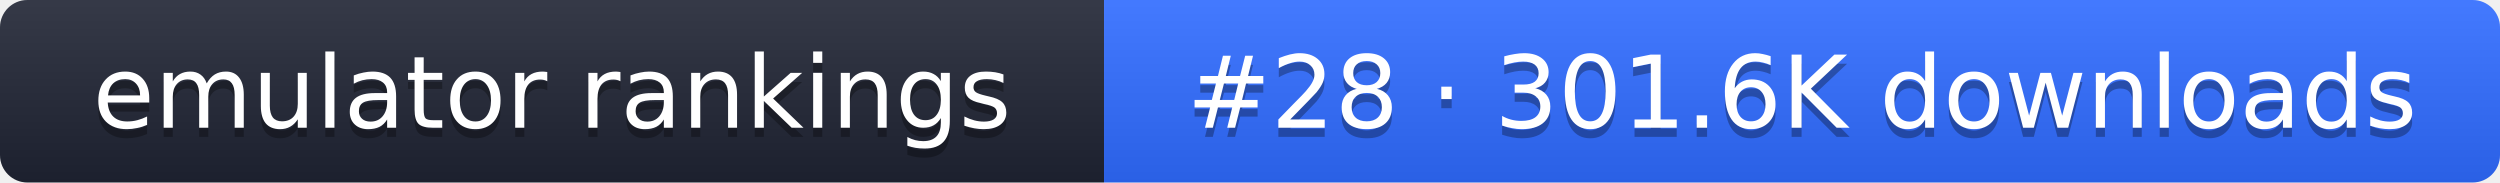
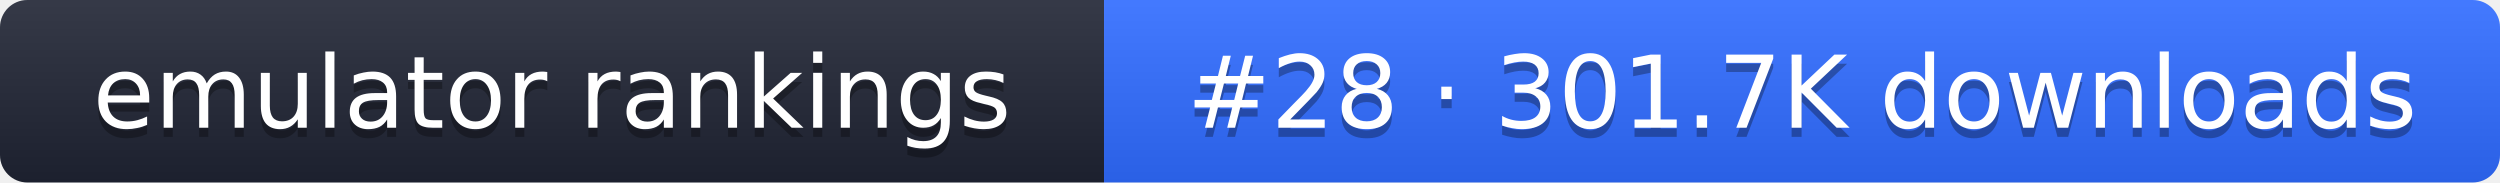
- <svg xmlns="http://www.w3.org/2000/svg" width="274" height="20" role="img" aria-label="emulator rankings: #28 · 301.6K downloads">
+ <svg xmlns="http://www.w3.org/2000/svg" width="274" height="20" role="img" aria-label="emulator rankings: #28 · 301.7K downloads">
  <linearGradient id="g" x2="0" y2="100%">
    <stop offset="0" stop-color="#fff" stop-opacity=".1" />
    <stop offset="1" stop-opacity=".1" />
  </linearGradient>
  <clipPath id="r">
    <rect width="274" height="20" rx="3" fill="#fff" />
  </clipPath>
  <g clip-path="url(#r)">
    <rect width="121" height="20" fill="#1f2433" />
    <rect x="121" width="153" height="20" fill="#2f6bff" />
    <rect width="274" height="20" fill="url(#g)" />
  </g>
  <g fill="#fff" text-anchor="middle" font-family="Verdana,DejaVu Sans,sans-serif" font-size="11">
    <text x="60.5" y="15" fill="#010101" fill-opacity=".3">emulator rankings</text>
    <text x="60.5" y="14">emulator rankings</text>
-     <text x="197.5" y="15" fill="#010101" fill-opacity=".3">#28 · 301.6K downloads</text>
-     <text x="197.5" y="14">#28 · 301.6K downloads</text>
+     <text x="197.5" y="15" fill="#010101" fill-opacity=".3">#28 · 301.7K downloads</text>
+     <text x="197.5" y="14">#28 · 301.7K downloads</text>
  </g>
</svg>
